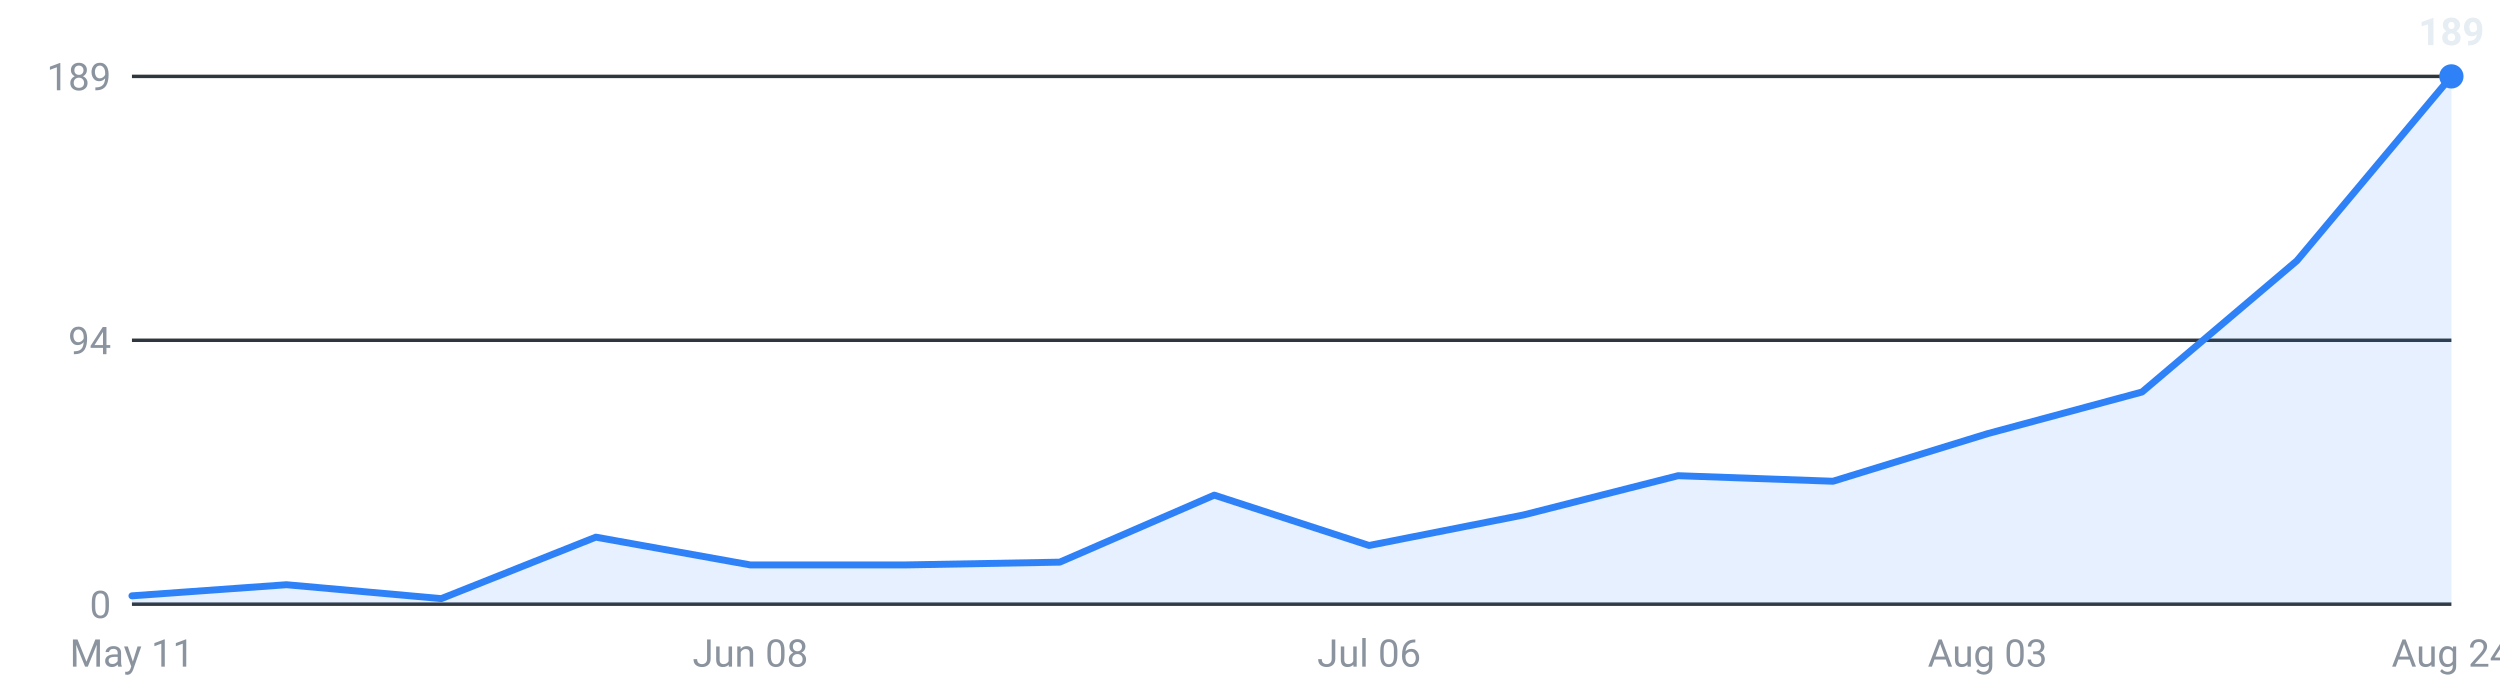
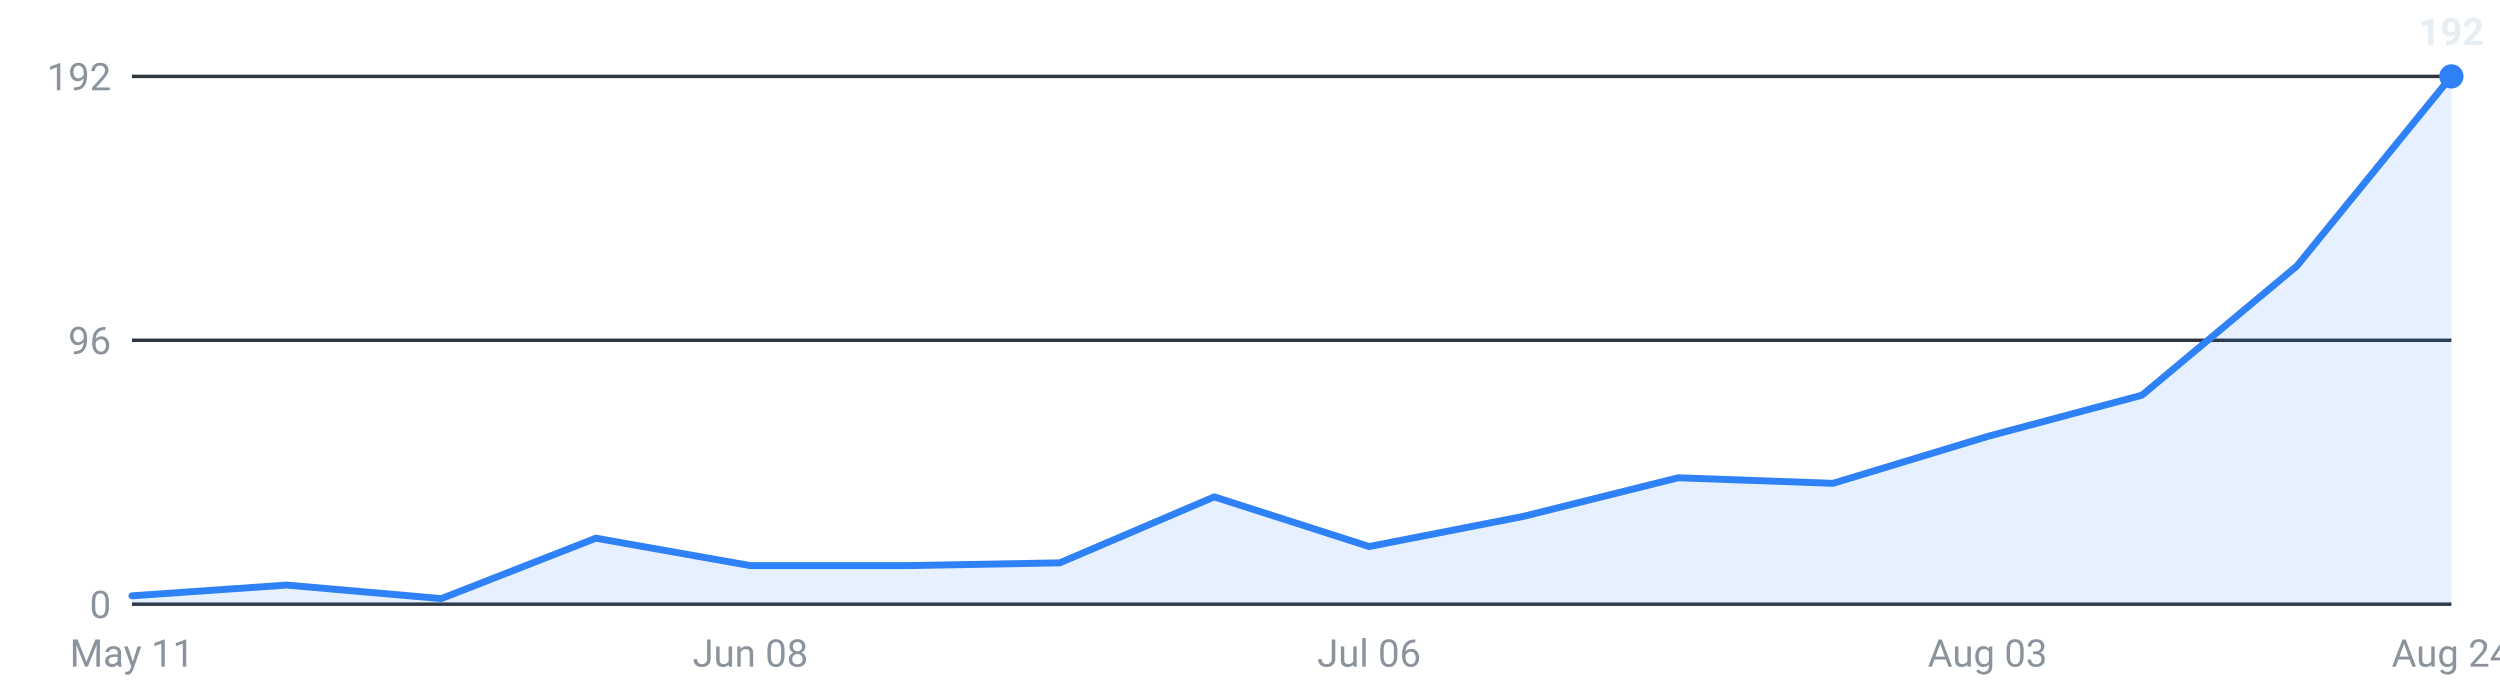
<svg xmlns="http://www.w3.org/2000/svg" viewBox="0 0 720 200" width="720" height="200" role="img" aria-label="Internships posted per week, last 16 weeks">
  <g font-family="-apple-system,Segoe UI,Roboto,sans-serif" font-size="11">
    <line x1="38" y1="174.0" x2="706" y2="174.0" stroke="#30363d" stroke-width="1" />
    <text x="32" y="178.0" text-anchor="end" fill="#8b949e">0</text>
    <line x1="38" y1="98.0" x2="706" y2="98.0" stroke="#30363d" stroke-width="1" />
-     <text x="32" y="102.0" text-anchor="end" fill="#8b949e">94</text>
+     <text x="32" y="102.0" text-anchor="end" fill="#8b949e">96</text>
    <line x1="38" y1="22.0" x2="706" y2="22.0" stroke="#30363d" stroke-width="1" />
-     <text x="32" y="26.0" text-anchor="end" fill="#8b949e">189</text>
-     <path d="M38.0,174 L38.0,171.6 L82.5,168.4 L127.1,172.4 L171.6,154.7 L216.1,162.7 L260.7,162.7 L305.2,161.9 L349.7,142.6 L394.3,157.1 L438.8,148.3 L483.3,137.0 L527.9,138.6 L572.4,124.9 L616.9,112.9 L661.5,75.1 L706.0,22.0 L706.0,174 Z" fill="#2f81f7" fill-opacity="0.12" />
-     <polyline points="38.0,171.6 82.5,168.4 127.1,172.4 171.6,154.7 216.1,162.7 260.7,162.7 305.2,161.9 349.7,142.6 394.3,157.1 438.8,148.3 483.3,137.0 527.9,138.6 572.4,124.9 616.9,112.9 661.5,75.1 706.0,22.0" fill="none" stroke="#2f81f7" stroke-width="2" stroke-linejoin="round" stroke-linecap="round" />
+     <text x="32" y="26.0" text-anchor="end" fill="#8b949e">192</text>
+     <path d="M38.0,174 L38.0,171.6 L82.5,168.5 L127.1,172.4 L171.6,155.0 L216.1,162.9 L260.7,162.9 L305.2,162.1 L349.7,143.1 L394.3,157.4 L438.8,148.7 L483.3,137.6 L527.9,139.2 L572.4,125.7 L616.9,113.8 L661.5,76.6 L706.0,22.0 L706.0,174 Z" fill="#2f81f7" fill-opacity="0.12" />
+     <polyline points="38.0,171.6 82.5,168.5 127.1,172.4 171.6,155.0 216.1,162.9 260.7,162.9 305.2,162.1 349.7,143.1 394.3,157.4 438.8,148.7 483.3,137.6 527.9,139.2 572.4,125.7 616.9,113.8 661.5,76.6 706.0,22.0" fill="none" stroke="#2f81f7" stroke-width="2" stroke-linejoin="round" stroke-linecap="round" />
    <circle cx="706.0" cy="22.0" r="3.5" fill="#2f81f7" />
-     <text x="706.0" y="13.0" text-anchor="middle" fill="#e6edf3" font-weight="600">189</text>
+     <text x="706.0" y="13.0" text-anchor="middle" fill="#e6edf3" font-weight="600">192</text>
    <text x="38.0" y="192" text-anchor="middle" fill="#8b949e">May 11</text>
    <text x="216.1" y="192" text-anchor="middle" fill="#8b949e">Jun 08</text>
    <text x="394.3" y="192" text-anchor="middle" fill="#8b949e">Jul 06</text>
    <text x="572.4" y="192" text-anchor="middle" fill="#8b949e">Aug 03</text>
    <text x="706.0" y="192" text-anchor="middle" fill="#8b949e">Aug 24</text>
  </g>
</svg>
